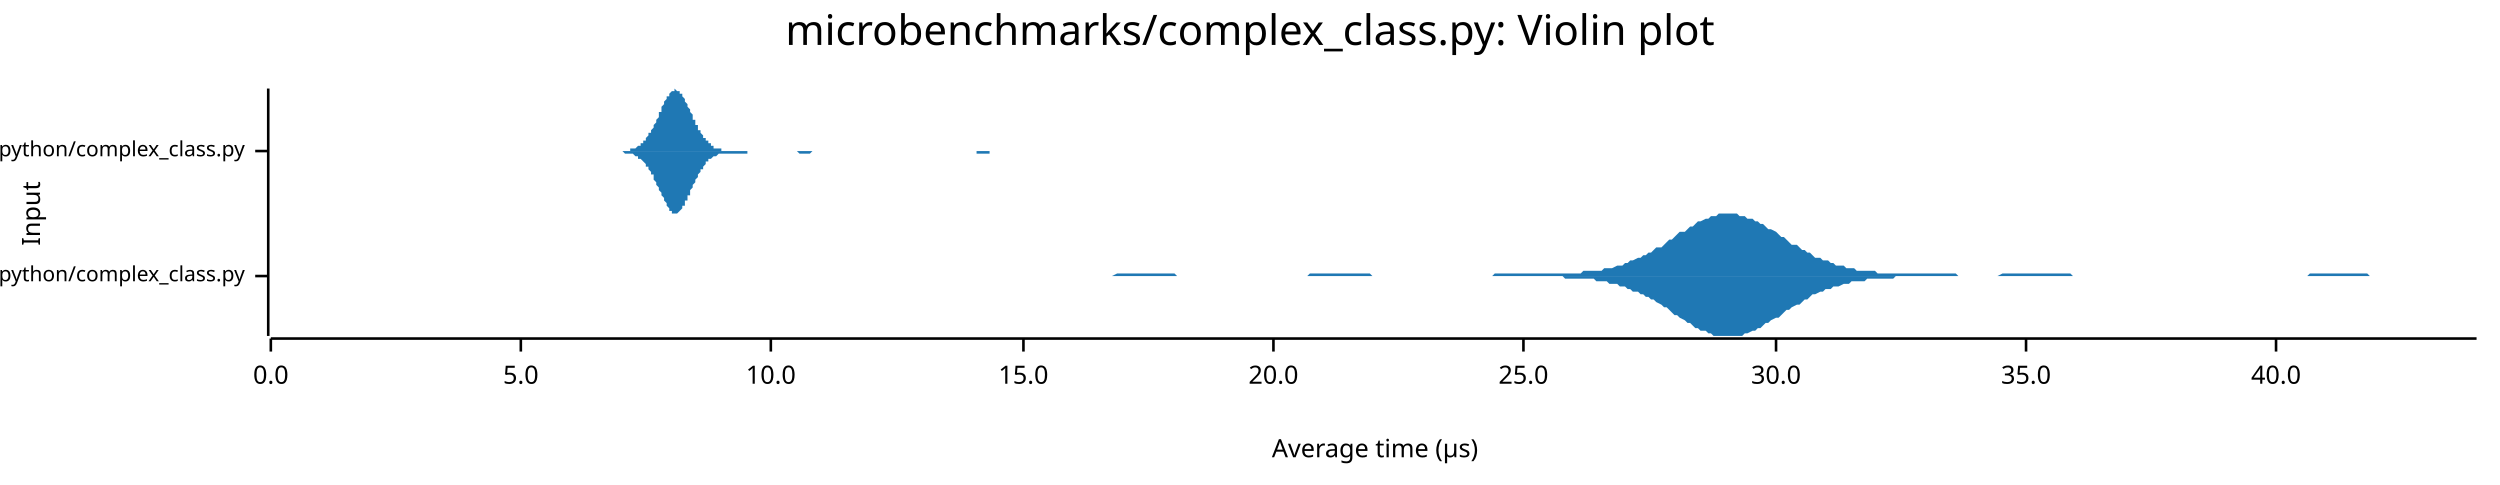
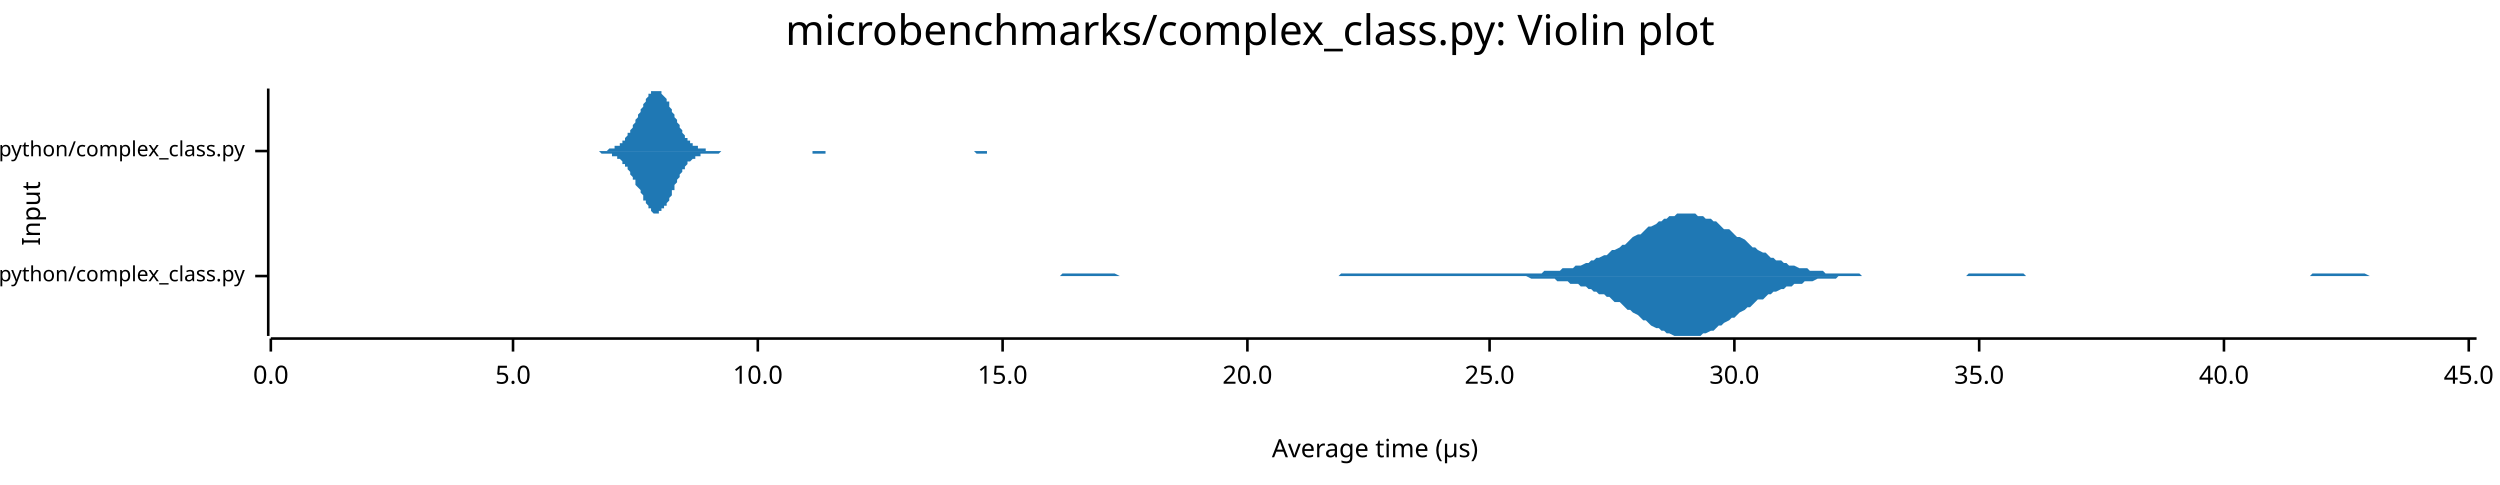
<svg xmlns="http://www.w3.org/2000/svg" width="960" height="186" viewBox="0 0 960 186">
  <text x="480" y="5" dy="0.76em" text-anchor="middle" font-family="sans-serif" font-size="16.129" opacity="1" fill="#000000">
microbenchmarks/complex_class.py: Violin plot
</text>
  <text x="8" y="82" dy="0.76em" text-anchor="middle" font-family="sans-serif" font-size="9.677" opacity="1" fill="#000000" transform="rotate(270, 8, 82)">
Input
</text>
  <text x="528" y="178" dy="-0.5ex" text-anchor="middle" font-family="sans-serif" font-size="9.677" opacity="1" fill="#000000">
Average time (µs)
</text>
  <polyline fill="none" opacity="1" stroke="#000000" stroke-width="1" points="103,34 103,129 " />
  <text x="94" y="106" dy="0.5ex" text-anchor="end" font-family="sans-serif" font-size="8.065" opacity="1" fill="#000000">
microbenchmarks/rustpython/complex_class.py
</text>
  <polyline fill="none" opacity="1" stroke="#000000" stroke-width="1" points="98,106 103,106 " />
  <text x="94" y="58" dy="0.5ex" text-anchor="end" font-family="sans-serif" font-size="8.065" opacity="1" fill="#000000">
microbenchmarks/cpython/complex_class.py
</text>
  <polyline fill="none" opacity="1" stroke="#000000" stroke-width="1" points="98,58 103,58 " />
  <polyline fill="none" opacity="1" stroke="#000000" stroke-width="1" points="104,130 951,130 " />
  <text x="104" y="140" dy="0.76em" text-anchor="middle" font-family="sans-serif" font-size="9.677" opacity="1" fill="#000000">
0.0
</text>
  <polyline fill="none" opacity="1" stroke="#000000" stroke-width="1" points="104,130 104,135 " />
-   <text x="200" y="140" dy="0.76em" text-anchor="middle" font-family="sans-serif" font-size="9.677" opacity="1" fill="#000000">
+   <text x="197" y="140" dy="0.76em" text-anchor="middle" font-family="sans-serif" font-size="9.677" opacity="1" fill="#000000">
5.0
</text>
-   <polyline fill="none" opacity="1" stroke="#000000" stroke-width="1" points="200,130 200,135 " />
-   <text x="296" y="140" dy="0.76em" text-anchor="middle" font-family="sans-serif" font-size="9.677" opacity="1" fill="#000000">
+   <polyline fill="none" opacity="1" stroke="#000000" stroke-width="1" points="197,130 197,135 " />
+   <text x="291" y="140" dy="0.76em" text-anchor="middle" font-family="sans-serif" font-size="9.677" opacity="1" fill="#000000">
10.0
</text>
-   <polyline fill="none" opacity="1" stroke="#000000" stroke-width="1" points="296,130 296,135 " />
-   <text x="393" y="140" dy="0.76em" text-anchor="middle" font-family="sans-serif" font-size="9.677" opacity="1" fill="#000000">
+   <polyline fill="none" opacity="1" stroke="#000000" stroke-width="1" points="291,130 291,135 " />
+   <text x="385" y="140" dy="0.76em" text-anchor="middle" font-family="sans-serif" font-size="9.677" opacity="1" fill="#000000">
15.0
</text>
-   <polyline fill="none" opacity="1" stroke="#000000" stroke-width="1" points="393,130 393,135 " />
-   <text x="489" y="140" dy="0.76em" text-anchor="middle" font-family="sans-serif" font-size="9.677" opacity="1" fill="#000000">
+   <polyline fill="none" opacity="1" stroke="#000000" stroke-width="1" points="385,130 385,135 " />
+   <text x="479" y="140" dy="0.76em" text-anchor="middle" font-family="sans-serif" font-size="9.677" opacity="1" fill="#000000">
20.0
</text>
-   <polyline fill="none" opacity="1" stroke="#000000" stroke-width="1" points="489,130 489,135 " />
-   <text x="585" y="140" dy="0.76em" text-anchor="middle" font-family="sans-serif" font-size="9.677" opacity="1" fill="#000000">
+   <polyline fill="none" opacity="1" stroke="#000000" stroke-width="1" points="479,130 479,135 " />
+   <text x="572" y="140" dy="0.76em" text-anchor="middle" font-family="sans-serif" font-size="9.677" opacity="1" fill="#000000">
25.0
</text>
-   <polyline fill="none" opacity="1" stroke="#000000" stroke-width="1" points="585,130 585,135 " />
-   <text x="682" y="140" dy="0.76em" text-anchor="middle" font-family="sans-serif" font-size="9.677" opacity="1" fill="#000000">
+   <polyline fill="none" opacity="1" stroke="#000000" stroke-width="1" points="572,130 572,135 " />
+   <text x="666" y="140" dy="0.76em" text-anchor="middle" font-family="sans-serif" font-size="9.677" opacity="1" fill="#000000">
30.0
</text>
-   <polyline fill="none" opacity="1" stroke="#000000" stroke-width="1" points="682,130 682,135 " />
-   <text x="778" y="140" dy="0.76em" text-anchor="middle" font-family="sans-serif" font-size="9.677" opacity="1" fill="#000000">
+   <polyline fill="none" opacity="1" stroke="#000000" stroke-width="1" points="666,130 666,135 " />
+   <text x="760" y="140" dy="0.76em" text-anchor="middle" font-family="sans-serif" font-size="9.677" opacity="1" fill="#000000">
35.0
</text>
-   <polyline fill="none" opacity="1" stroke="#000000" stroke-width="1" points="778,130 778,135 " />
-   <text x="874" y="140" dy="0.76em" text-anchor="middle" font-family="sans-serif" font-size="9.677" opacity="1" fill="#000000">
+   <polyline fill="none" opacity="1" stroke="#000000" stroke-width="1" points="760,130 760,135 " />
+   <text x="854" y="140" dy="0.76em" text-anchor="middle" font-family="sans-serif" font-size="9.677" opacity="1" fill="#000000">
40.0
</text>
-   <polyline fill="none" opacity="1" stroke="#000000" stroke-width="1" points="874,130 874,135 " />
-   <polygon opacity="1" fill="#1F78B4" points="387,106 388,106 389,106 390,106 391,106 392,106 394,106 395,106 396,106 397,106 398,106 399,106 400,106 401,106 403,106 404,106 405,106 406,106 407,106 408,106 409,106 410,106 412,106 413,106 414,106 415,106 416,106 417,106 418,106 420,106 421,106 422,106 423,106 424,106 425,106 426,106 427,106 429,105 430,105 431,105 432,105 433,105 434,105 435,105 436,105 438,105 439,105 440,105 441,105 442,105 443,105 444,105 446,105 447,105 448,105 449,105 450,105 451,105 452,106 453,106 455,106 456,106 457,106 458,106 459,106 460,106 461,106 462,106 464,106 465,106 466,106 467,106 468,106 469,106 470,106 472,106 473,106 474,106 475,106 476,106 477,106 478,106 479,106 481,106 482,106 483,106 484,106 485,106 486,106 487,106 488,106 490,106 491,106 492,106 493,106 494,106 495,106 496,106 497,106 499,106 500,106 501,106 502,106 503,105 504,105 505,105 507,105 508,105 509,105 510,105 511,105 512,105 513,105 514,105 516,105 517,105 518,105 519,105 520,105 521,105 522,105 523,105 525,105 526,105 527,106 528,106 529,106 530,106 531,106 533,106 534,106 535,106 536,106 537,106 538,106 539,106 540,106 542,106 543,106 544,106 545,106 546,106 547,106 548,106 549,106 551,106 552,106 553,106 554,106 555,106 556,106 557,106 558,106 560,106 561,106 562,106 563,106 564,106 565,106 566,106 568,106 569,106 570,106 571,106 572,106 573,106 574,105 575,105 577,105 578,105 579,105 580,105 581,105 582,105 583,105 584,105 586,105 587,105 588,105 589,105 590,105 591,105 592,105 594,105 595,105 596,105 597,105 598,105 599,105 600,105 601,105 603,105 604,105 605,105 606,105 607,105 608,104 609,104 610,104 612,104 613,104 614,104 615,104 616,103 617,103 618,103 619,103 621,102 622,102 623,102 624,101 625,101 626,100 627,100 629,99 630,99 631,98 632,98 633,97 634,97 635,96 636,95 638,95 639,94 640,93 641,92 642,92 643,91 644,90 645,89 647,89 648,88 649,87 650,87 651,86 652,85 653,85 655,84 656,84 657,83 658,83 659,83 660,82 661,82 662,82 664,82 665,82 666,82 667,82 668,83 669,83 670,83 671,84 673,84 674,85 675,85 676,86 677,86 678,87 679,88 680,88 682,89 683,90 684,91 685,91 686,92 687,93 688,94 690,94 691,95 692,96 693,96 694,97 695,97 696,98 697,99 699,99 700,100 701,100 702,100 703,101 704,101 705,102 706,102 708,102 709,103 710,103 711,103 712,103 713,104 714,104 716,104 717,104 718,104 719,104 720,104 721,105 722,105 723,105 725,105 726,105 727,105 728,105 729,105 730,105 731,105 732,105 734,105 735,105 736,105 737,105 738,105 739,105 740,105 742,105 743,105 744,105 745,105 746,105 747,105 748,105 749,105 751,105 752,106 753,106 754,106 755,106 756,106 757,106 758,106 760,106 761,106 762,106 763,106 764,106 765,106 766,106 767,106 769,105 770,105 771,105 772,105 773,105 774,105 775,105 777,105 778,105 779,105 780,105 781,105 782,105 783,105 784,105 786,105 787,105 788,105 789,105 790,105 791,105 792,105 793,105 795,105 796,106 797,106 798,106 799,106 800,106 801,106 803,106 804,106 805,106 806,106 807,106 808,106 809,106 810,106 812,106 813,106 814,106 815,106 816,106 817,106 818,106 819,106 821,106 822,106 823,106 824,106 825,106 826,106 827,106 828,106 830,106 831,106 832,106 833,106 834,106 835,106 836,106 838,106 839,106 840,106 841,106 842,106 843,106 844,106 845,106 847,106 848,106 849,106 850,106 851,106 852,106 853,106 854,106 856,106 857,106 858,106 859,106 860,106 861,106 862,106 864,106 865,106 866,106 867,106 868,106 869,106 870,106 871,106 873,106 874,106 875,106 876,106 877,106 878,106 879,106 880,106 882,106 883,106 884,106 885,106 886,106 887,105 888,105 889,105 891,105 892,105 893,105 894,105 895,105 896,105 897,105 899,105 900,105 901,105 902,105 903,105 904,105 905,105 906,105 908,105 909,105 910,106 911,106 912,106 913,106 914,106 915,106 917,106 918,106 919,106 920,106 921,106 922,106 923,106 925,106 926,106 927,106 928,106 929,106 930,106 931,106 932,106 934,106 935,106 936,106 937,106 938,106 939,106 940,106 941,106 943,106 944,106 945,106 946,106 947,106 948,106 949,106 951,106 951,106 387,106 " />
-   <polygon opacity="1" fill="#1F78B4" points="387,106 388,106 389,106 390,106 391,106 392,106 394,106 395,106 396,106 397,106 398,106 399,106 400,106 401,106 403,106 404,106 405,106 406,106 407,106 408,106 409,106 410,106 412,106 413,106 414,106 415,106 416,106 417,106 418,106 420,106 421,106 422,106 423,106 424,106 425,106 426,106 427,106 429,106 430,106 431,106 432,106 433,106 434,106 435,106 436,106 438,106 439,106 440,106 441,106 442,106 443,106 444,106 446,106 447,106 448,106 449,106 450,106 451,106 452,106 453,106 455,106 456,106 457,106 458,106 459,106 460,106 461,106 462,106 464,106 465,106 466,106 467,106 468,106 469,106 470,106 472,106 473,106 474,106 475,106 476,106 477,106 478,106 479,106 481,106 482,106 483,106 484,106 485,106 486,106 487,106 488,106 490,106 491,106 492,106 493,106 494,106 495,106 496,106 497,106 499,106 500,106 501,106 502,106 503,106 504,106 505,106 507,106 508,106 509,106 510,106 511,106 512,106 513,106 514,106 516,106 517,106 518,106 519,106 520,106 521,106 522,106 523,106 525,106 526,106 527,106 528,106 529,106 530,106 531,106 533,106 534,106 535,106 536,106 537,106 538,106 539,106 540,106 542,106 543,106 544,106 545,106 546,106 547,106 548,106 549,106 551,106 552,106 553,106 554,106 555,106 556,106 557,106 558,106 560,106 561,106 562,106 563,106 564,106 565,106 566,106 568,106 569,106 570,106 571,106 572,106 573,106 574,106 575,106 577,106 578,106 579,106 580,106 581,106 582,106 583,106 584,106 586,106 587,106 588,106 589,106 590,106 591,106 592,106 594,106 595,106 596,106 597,106 598,106 599,106 600,106 601,107 603,107 604,107 605,107 606,107 607,107 608,107 609,107 610,107 612,107 613,108 614,108 615,108 616,108 617,108 618,109 619,109 621,109 622,110 623,110 624,110 625,111 626,111 627,112 629,112 630,113 631,113 632,114 633,114 634,115 635,115 636,116 638,117 639,118 640,118 641,119 642,120 643,121 644,121 645,122 647,123 648,124 649,124 650,125 651,126 652,126 653,127 655,127 656,128 657,128 658,129 659,129 660,129 661,129 662,129 664,129 665,129 666,129 667,129 668,129 669,129 670,128 671,128 673,127 674,127 675,126 676,126 677,125 678,124 679,124 680,123 682,122 683,122 684,121 685,120 686,119 687,119 688,118 690,117 691,117 692,116 693,115 694,115 695,114 696,113 697,113 699,112 700,112 701,111 702,111 703,111 704,110 705,110 706,110 708,109 709,109 710,109 711,108 712,108 713,108 714,108 716,108 717,107 718,107 719,107 720,107 721,107 722,107 723,107 725,107 726,107 727,107 728,106 729,106 730,106 731,106 732,106 734,106 735,106 736,106 737,106 738,106 739,106 740,106 742,106 743,106 744,106 745,106 746,106 747,106 748,106 749,106 751,106 752,106 753,106 754,106 755,106 756,106 757,106 758,106 760,106 761,106 762,106 763,106 764,106 765,106 766,106 767,106 769,106 770,106 771,106 772,106 773,106 774,106 775,106 777,106 778,106 779,106 780,106 781,106 782,106 783,106 784,106 786,106 787,106 788,106 789,106 790,106 791,106 792,106 793,106 795,106 796,106 797,106 798,106 799,106 800,106 801,106 803,106 804,106 805,106 806,106 807,106 808,106 809,106 810,106 812,106 813,106 814,106 815,106 816,106 817,106 818,106 819,106 821,106 822,106 823,106 824,106 825,106 826,106 827,106 828,106 830,106 831,106 832,106 833,106 834,106 835,106 836,106 838,106 839,106 840,106 841,106 842,106 843,106 844,106 845,106 847,106 848,106 849,106 850,106 851,106 852,106 853,106 854,106 856,106 857,106 858,106 859,106 860,106 861,106 862,106 864,106 865,106 866,106 867,106 868,106 869,106 870,106 871,106 873,106 874,106 875,106 876,106 877,106 878,106 879,106 880,106 882,106 883,106 884,106 885,106 886,106 887,106 888,106 889,106 891,106 892,106 893,106 894,106 895,106 896,106 897,106 899,106 900,106 901,106 902,106 903,106 904,106 905,106 906,106 908,106 909,106 910,106 911,106 912,106 913,106 914,106 915,106 917,106 918,106 919,106 920,106 921,106 922,106 923,106 925,106 926,106 927,106 928,106 929,106 930,106 931,106 932,106 934,106 935,106 936,106 937,106 938,106 939,106 940,106 941,106 943,106 944,106 945,106 946,106 947,106 948,106 949,106 951,106 951,106 387,106 " />
-   <polygon opacity="1" fill="#1F78B4" points="231,58 231,58 232,58 232,58 232,58 233,58 233,58 233,58 234,58 234,58 234,58 235,58 235,58 235,58 236,58 236,58 236,58 237,58 237,58 237,58 238,58 238,58 238,58 239,58 239,58 239,58 240,58 240,58 240,58 241,58 241,58 241,58 242,58 242,58 242,57 243,57 243,57 243,57 243,57 244,57 244,57 244,57 245,56 245,56 245,56 246,56 246,55 246,55 247,55 247,55 247,54 248,54 248,53 248,53 249,52 249,52 249,51 250,51 250,50 250,50 251,49 251,48 251,48 252,47 252,46 252,46 253,45 253,44 253,43 254,43 254,42 254,41 255,40 255,40 255,39 256,38 256,38 256,37 257,37 257,36 257,36 258,35 258,35 258,35 259,35 259,35 259,34 260,35 260,35 260,35 260,35 261,35 261,35 261,36 262,36 262,37 262,37 263,38 263,38 263,39 264,40 264,40 264,41 265,42 265,43 265,43 266,44 266,45 266,46 267,46 267,47 267,48 268,48 268,49 268,50 269,50 269,51 269,51 270,52 270,52 270,53 271,53 271,54 271,54 272,54 272,55 272,55 273,55 273,56 273,56 274,56 274,56 274,57 275,57 275,57 275,57 276,57 276,57 276,57 277,57 277,57 277,58 277,58 278,58 278,58 278,58 279,58 279,58 279,58 280,58 280,58 280,58 281,58 281,58 281,58 282,58 282,58 282,58 283,58 283,58 283,58 284,58 284,58 284,58 285,58 285,58 285,58 286,58 286,58 286,58 287,58 287,58 287,58 288,58 288,58 288,58 289,58 289,58 289,58 290,58 290,58 290,58 291,58 291,58 291,58 292,58 292,58 292,58 293,58 293,58 293,58 294,58 294,58 294,58 295,58 295,58 295,58 295,58 296,58 296,58 296,58 297,58 297,58 297,58 298,58 298,58 298,58 299,58 299,58 299,58 300,58 300,58 300,58 301,58 301,58 301,58 302,58 302,58 302,58 303,58 303,58 303,58 304,58 304,58 304,58 305,58 305,58 305,58 306,58 306,58 306,58 307,58 307,58 307,58 308,58 308,58 308,58 309,58 309,58 309,58 310,58 310,58 310,58 311,58 311,58 311,58 312,58 312,58 312,58 312,58 313,58 313,58 313,58 314,58 314,58 314,58 315,58 315,58 315,58 316,58 316,58 316,58 317,58 317,58 317,58 318,58 318,58 318,58 319,58 319,58 319,58 320,58 320,58 320,58 321,58 321,58 321,58 322,58 322,58 322,58 323,58 323,58 323,58 324,58 324,58 324,58 325,58 325,58 325,58 326,58 326,58 326,58 327,58 327,58 327,58 328,58 328,58 328,58 329,58 329,58 329,58 329,58 330,58 330,58 330,58 331,58 331,58 331,58 332,58 332,58 332,58 333,58 333,58 333,58 334,58 334,58 334,58 335,58 335,58 335,58 336,58 336,58 336,58 337,58 337,58 337,58 338,58 338,58 338,58 339,58 339,58 339,58 340,58 340,58 340,58 341,58 341,58 341,58 342,58 342,58 342,58 343,58 343,58 343,58 344,58 344,58 344,58 345,58 345,58 345,58 346,58 346,58 346,58 346,58 347,58 347,58 347,58 348,58 348,58 348,58 349,58 349,58 349,58 350,58 350,58 350,58 351,58 351,58 351,58 352,58 352,58 352,58 353,58 353,58 353,58 354,58 354,58 354,58 355,58 355,58 355,58 356,58 356,58 356,58 357,58 357,58 357,58 358,58 358,58 358,58 359,58 359,58 359,58 360,58 360,58 360,58 361,58 361,58 361,58 362,58 362,58 362,58 363,58 363,58 363,58 363,58 364,58 364,58 364,58 365,58 365,58 365,58 366,58 366,58 366,58 367,58 367,58 367,58 368,58 368,58 368,58 369,58 369,58 369,58 370,58 370,58 370,58 371,58 371,58 371,58 372,58 372,58 372,58 373,58 373,58 373,58 374,58 374,58 374,58 375,58 375,58 375,58 376,58 376,58 376,58 377,58 377,58 377,58 378,58 378,58 378,58 379,58 379,58 379,58 380,58 380,58 380,58 380,58 381,58 381,58 381,58 382,58 382,58 382,58 383,58 383,58 383,58 384,58 384,58 384,58 385,58 385,58 385,58 386,58 386,58 386,58 387,58 387,58 387,58 388,58 388,58 388,58 389,58 389,58 389,58 390,58 390,58 390,58 391,58 391,58 391,58 392,58 392,58 392,58 393,58 393,58 393,58 394,58 394,58 394,58 394,58 231,58 " />
-   <polygon opacity="1" fill="#1F78B4" points="231,58 231,58 232,58 232,58 232,58 233,58 233,58 233,58 234,58 234,58 234,58 235,58 235,58 235,58 236,58 236,58 236,58 237,58 237,58 237,58 238,58 238,58 238,58 239,58 239,58 239,58 240,59 240,59 240,59 241,59 241,59 241,59 242,59 242,59 242,59 243,59 243,59 243,59 243,59 244,60 244,60 244,60 245,60 245,60 245,61 246,61 246,61 246,61 247,62 247,62 247,62 248,63 248,63 248,64 249,64 249,65 249,65 250,66 250,66 250,67 251,67 251,68 251,69 252,70 252,70 252,71 253,72 253,72 253,73 254,74 254,75 254,75 255,76 255,77 255,77 256,78 256,79 256,79 257,80 257,80 257,81 258,81 258,81 258,82 259,82 259,82 259,82 260,82 260,82 260,82 260,82 261,81 261,81 261,81 262,80 262,80 262,79 263,79 263,78 263,77 264,77 264,76 264,75 265,75 265,74 265,73 266,72 266,72 266,71 267,70 267,69 267,69 268,68 268,67 268,67 269,66 269,66 269,65 270,65 270,64 270,64 271,63 271,63 271,62 272,62 272,62 272,61 273,61 273,61 273,61 274,60 274,60 274,60 275,60 275,60 275,60 276,59 276,59 276,59 277,59 277,59 277,59 277,59 278,59 278,59 278,59 279,59 279,59 279,59 280,59 280,59 280,59 281,59 281,59 281,59 282,59 282,59 282,59 283,59 283,59 283,59 284,59 284,59 284,59 285,59 285,59 285,59 286,59 286,59 286,59 287,59 287,59 287,58 288,58 288,58 288,58 289,58 289,58 289,58 290,58 290,58 290,58 291,58 291,58 291,58 292,58 292,58 292,58 293,58 293,58 293,58 294,58 294,58 294,58 295,58 295,58 295,58 295,58 296,58 296,58 296,58 297,58 297,58 297,58 298,58 298,58 298,58 299,58 299,58 299,58 300,58 300,58 300,58 301,58 301,58 301,58 302,58 302,58 302,58 303,58 303,58 303,58 304,58 304,58 304,58 305,58 305,58 305,58 306,58 306,58 306,58 307,59 307,59 307,59 308,59 308,59 308,59 309,59 309,59 309,59 310,59 310,59 310,59 311,59 311,59 311,59 312,58 312,58 312,58 312,58 313,58 313,58 313,58 314,58 314,58 314,58 315,58 315,58 315,58 316,58 316,58 316,58 317,58 317,58 317,58 318,58 318,58 318,58 319,58 319,58 319,58 320,58 320,58 320,58 321,58 321,58 321,58 322,58 322,58 322,58 323,58 323,58 323,58 324,58 324,58 324,58 325,58 325,58 325,58 326,58 326,58 326,58 327,58 327,58 327,58 328,58 328,58 328,58 329,58 329,58 329,58 329,58 330,58 330,58 330,58 331,58 331,58 331,58 332,58 332,58 332,58 333,58 333,58 333,58 334,58 334,58 334,58 335,58 335,58 335,58 336,58 336,58 336,58 337,58 337,58 337,58 338,58 338,58 338,58 339,58 339,58 339,58 340,58 340,58 340,58 341,58 341,58 341,58 342,58 342,58 342,58 343,58 343,58 343,58 344,58 344,58 344,58 345,58 345,58 345,58 346,58 346,58 346,58 346,58 347,58 347,58 347,58 348,58 348,58 348,58 349,58 349,58 349,58 350,58 350,58 350,58 351,58 351,58 351,58 352,58 352,58 352,58 353,58 353,58 353,58 354,58 354,58 354,58 355,58 355,58 355,58 356,58 356,58 356,58 357,58 357,58 357,58 358,58 358,58 358,58 359,58 359,58 359,58 360,58 360,58 360,58 361,58 361,58 361,58 362,58 362,58 362,58 363,58 363,58 363,58 363,58 364,58 364,58 364,58 365,58 365,58 365,58 366,58 366,58 366,58 367,58 367,58 367,58 368,58 368,58 368,58 369,58 369,58 369,58 370,58 370,58 370,58 371,58 371,58 371,58 372,58 372,58 372,58 373,58 373,58 373,58 374,58 374,58 374,58 375,58 375,59 375,59 376,59 376,59 376,59 377,59 377,59 377,59 378,59 378,59 378,59 379,59 379,59 379,59 380,59 380,58 380,58 380,58 381,58 381,58 381,58 382,58 382,58 382,58 383,58 383,58 383,58 384,58 384,58 384,58 385,58 385,58 385,58 386,58 386,58 386,58 387,58 387,58 387,58 388,58 388,58 388,58 389,58 389,58 389,58 390,58 390,58 390,58 391,58 391,58 391,58 392,58 392,58 392,58 393,58 393,58 393,58 394,58 394,58 394,58 394,58 231,58 " />
+   <polyline fill="none" opacity="1" stroke="#000000" stroke-width="1" points="854,130 854,135 " />
+   <text x="948" y="140" dy="0.76em" text-anchor="middle" font-family="sans-serif" font-size="9.677" opacity="1" fill="#000000">
+ 45.0
+ </text>
+   <polyline fill="none" opacity="1" stroke="#000000" stroke-width="1" points="948,130 948,135 " />
+   <polygon opacity="1" fill="#1F78B4" points="366,106 367,106 369,106 370,106 371,106 372,106 373,106 374,106 376,106 377,106 378,106 379,106 380,106 382,106 383,106 384,106 385,106 386,106 387,106 389,106 390,106 391,106 392,106 393,106 394,106 396,106 397,106 398,106 399,106 400,106 401,106 403,106 404,106 405,106 406,106 407,106 408,105 410,105 411,105 412,105 413,105 414,105 415,105 417,105 418,105 419,105 420,105 421,105 422,105 424,105 425,105 426,105 427,105 428,105 430,106 431,106 432,106 433,106 434,106 435,106 437,106 438,106 439,106 440,106 441,106 442,106 444,106 445,106 446,106 447,106 448,106 449,106 451,106 452,106 453,106 454,106 455,106 456,106 458,106 459,106 460,106 461,106 462,106 463,106 465,106 466,106 467,106 468,106 469,106 470,106 472,106 473,106 474,106 475,106 476,106 478,106 479,106 480,106 481,106 482,106 483,106 485,106 486,106 487,106 488,106 489,106 490,106 492,106 493,106 494,106 495,106 496,106 497,106 499,106 500,106 501,106 502,106 503,106 504,106 506,106 507,106 508,106 509,106 510,106 511,106 513,106 514,106 515,105 516,105 517,105 518,105 520,105 521,105 522,105 523,105 524,105 526,105 527,105 528,105 529,105 530,105 531,105 533,105 534,105 535,105 536,105 537,105 538,105 540,105 541,105 542,105 543,105 544,105 545,105 547,105 548,105 549,105 550,105 551,105 552,105 554,105 555,105 556,105 557,105 558,105 559,105 561,105 562,105 563,105 564,105 565,105 566,105 568,105 569,105 570,105 571,105 572,105 574,105 575,105 576,105 577,105 578,105 579,105 581,105 582,105 583,105 584,105 585,105 586,105 588,105 589,105 590,105 591,105 592,105 593,104 595,104 596,104 597,104 598,104 599,104 600,103 602,103 603,103 604,103 605,102 606,102 607,102 609,101 610,101 611,100 612,100 613,99 614,99 616,98 617,98 618,97 619,96 620,96 622,95 623,94 624,94 625,93 626,92 627,91 629,90 630,90 631,89 632,88 633,87 634,87 636,86 637,85 638,85 639,84 640,84 641,83 643,83 644,82 645,82 646,82 647,82 648,82 650,82 651,82 652,83 653,83 654,83 655,84 657,84 658,85 659,85 660,86 661,87 662,88 664,88 665,89 666,90 667,91 668,91 670,92 671,93 672,94 673,95 674,95 675,96 677,97 678,97 679,98 680,99 681,99 682,100 684,100 685,101 686,101 687,102 688,102 689,102 691,103 692,103 693,103 694,103 695,104 696,104 698,104 699,104 700,104 701,105 702,105 703,105 705,105 706,105 707,105 708,105 709,105 710,105 712,105 713,105 714,105 715,106 716,106 718,106 719,106 720,106 721,106 722,106 723,106 725,106 726,106 727,106 728,106 729,106 730,106 732,106 733,106 734,106 735,106 736,106 737,106 739,106 740,106 741,106 742,106 743,106 744,106 746,106 747,106 748,106 749,106 750,106 751,106 753,106 754,106 755,106 756,105 757,105 758,105 760,105 761,105 762,105 763,105 764,105 766,105 767,105 768,105 769,105 770,105 771,105 773,105 774,105 775,105 776,105 777,105 778,106 780,106 781,106 782,106 783,106 784,106 785,106 787,106 788,106 789,106 790,106 791,106 792,106 794,106 795,106 796,106 797,106 798,106 799,106 801,106 802,106 803,106 804,106 805,106 807,106 808,106 809,106 810,106 811,106 812,106 814,106 815,106 816,106 817,106 818,106 819,106 821,106 822,106 823,106 824,106 825,106 826,106 828,106 829,106 830,106 831,106 832,106 833,106 835,106 836,106 837,106 838,106 839,106 840,106 842,106 843,106 844,106 845,106 846,106 847,106 849,106 850,106 851,106 852,106 853,106 855,106 856,106 857,106 858,106 859,106 860,106 862,106 863,106 864,106 865,106 866,106 867,106 869,106 870,106 871,106 872,106 873,106 874,106 876,106 877,106 878,106 879,106 880,106 881,106 883,106 884,106 885,106 886,106 887,106 888,105 890,105 891,105 892,105 893,105 894,105 895,105 897,105 898,105 899,105 900,105 901,105 903,105 904,105 905,105 906,105 907,105 908,105 910,106 911,106 912,106 913,106 914,106 915,106 917,106 918,106 919,106 920,106 921,106 922,106 924,106 925,106 926,106 927,106 928,106 929,106 931,106 932,106 933,106 934,106 935,106 936,106 938,106 939,106 940,106 941,106 942,106 943,106 945,106 946,106 947,106 948,106 949,106 951,106 951,106 366,106 " />
+   <polygon opacity="1" fill="#1F78B4" points="366,106 367,106 369,106 370,106 371,106 372,106 373,106 374,106 376,106 377,106 378,106 379,106 380,106 382,106 383,106 384,106 385,106 386,106 387,106 389,106 390,106 391,106 392,106 393,106 394,106 396,106 397,106 398,106 399,106 400,106 401,106 403,106 404,106 405,106 406,106 407,106 408,106 410,106 411,106 412,106 413,106 414,106 415,106 417,106 418,106 419,106 420,106 421,106 422,106 424,106 425,106 426,106 427,106 428,106 430,106 431,106 432,106 433,106 434,106 435,106 437,106 438,106 439,106 440,106 441,106 442,106 444,106 445,106 446,106 447,106 448,106 449,106 451,106 452,106 453,106 454,106 455,106 456,106 458,106 459,106 460,106 461,106 462,106 463,106 465,106 466,106 467,106 468,106 469,106 470,106 472,106 473,106 474,106 475,106 476,106 478,106 479,106 480,106 481,106 482,106 483,106 485,106 486,106 487,106 488,106 489,106 490,106 492,106 493,106 494,106 495,106 496,106 497,106 499,106 500,106 501,106 502,106 503,106 504,106 506,106 507,106 508,106 509,106 510,106 511,106 513,106 514,106 515,106 516,106 517,106 518,106 520,106 521,106 522,106 523,106 524,106 526,106 527,106 528,106 529,106 530,106 531,106 533,106 534,106 535,106 536,106 537,106 538,106 540,106 541,106 542,106 543,106 544,106 545,106 547,106 548,106 549,106 550,106 551,106 552,106 554,106 555,106 556,106 557,106 558,106 559,106 561,106 562,106 563,106 564,106 565,106 566,106 568,106 569,106 570,106 571,106 572,106 574,106 575,106 576,106 577,106 578,106 579,106 581,106 582,106 583,106 584,106 585,106 586,106 588,107 589,107 590,107 591,107 592,107 593,107 595,107 596,107 597,107 598,108 599,108 600,108 602,108 603,109 604,109 605,109 606,109 607,110 609,110 610,111 611,111 612,112 613,112 614,113 616,113 617,114 618,114 619,115 620,116 622,116 623,117 624,118 625,119 626,119 627,120 629,121 630,122 631,123 632,123 633,124 634,125 636,126 637,126 638,127 639,127 640,128 641,128 643,129 644,129 645,129 646,129 647,129 648,129 650,129 651,129 652,129 653,129 654,128 655,128 657,127 658,127 659,126 660,125 661,125 662,124 664,123 665,122 666,122 667,121 668,120 670,119 671,118 672,118 673,117 674,116 675,115 677,115 678,114 679,113 680,113 681,112 682,112 684,111 685,111 686,110 687,110 688,110 689,109 691,109 692,109 693,108 694,108 695,108 696,108 698,107 699,107 700,107 701,107 702,107 703,107 705,107 706,106 707,106 708,106 709,106 710,106 712,106 713,106 714,106 715,106 716,106 718,106 719,106 720,106 721,106 722,106 723,106 725,106 726,106 727,106 728,106 729,106 730,106 732,106 733,106 734,106 735,106 736,106 737,106 739,106 740,106 741,106 742,106 743,106 744,106 746,106 747,106 748,106 749,106 750,106 751,106 753,106 754,106 755,106 756,106 757,106 758,106 760,106 761,106 762,106 763,106 764,106 766,106 767,106 768,106 769,106 770,106 771,106 773,106 774,106 775,106 776,106 777,106 778,106 780,106 781,106 782,106 783,106 784,106 785,106 787,106 788,106 789,106 790,106 791,106 792,106 794,106 795,106 796,106 797,106 798,106 799,106 801,106 802,106 803,106 804,106 805,106 807,106 808,106 809,106 810,106 811,106 812,106 814,106 815,106 816,106 817,106 818,106 819,106 821,106 822,106 823,106 824,106 825,106 826,106 828,106 829,106 830,106 831,106 832,106 833,106 835,106 836,106 837,106 838,106 839,106 840,106 842,106 843,106 844,106 845,106 846,106 847,106 849,106 850,106 851,106 852,106 853,106 855,106 856,106 857,106 858,106 859,106 860,106 862,106 863,106 864,106 865,106 866,106 867,106 869,106 870,106 871,106 872,106 873,106 874,106 876,106 877,106 878,106 879,106 880,106 881,106 883,106 884,106 885,106 886,106 887,106 888,106 890,106 891,106 892,106 893,106 894,106 895,106 897,106 898,106 899,106 900,106 901,106 903,106 904,106 905,106 906,106 907,106 908,106 910,106 911,106 912,106 913,106 914,106 915,106 917,106 918,106 919,106 920,106 921,106 922,106 924,106 925,106 926,106 927,106 928,106 929,106 931,106 932,106 933,106 934,106 935,106 936,106 938,106 939,106 940,106 941,106 942,106 943,106 945,106 946,106 947,106 948,106 949,106 951,106 951,106 366,106 " />
+   <polygon opacity="1" fill="#1F78B4" points="223,58 223,58 223,58 224,58 224,58 224,58 225,58 225,58 226,58 226,58 226,58 227,58 227,58 227,58 228,58 228,58 228,58 229,58 229,58 229,58 230,58 230,58 230,58 231,58 231,58 231,58 232,58 232,58 232,58 233,58 233,58 233,58 234,57 234,57 234,57 235,57 235,57 236,57 236,57 236,56 237,56 237,56 237,56 238,56 238,55 238,55 239,55 239,54 239,54 240,54 240,53 240,53 241,52 241,52 241,51 242,51 242,50 242,50 243,49 243,48 243,48 244,47 244,46 244,46 245,45 245,44 246,43 246,43 246,42 247,41 247,41 247,40 248,39 248,39 248,38 249,37 249,37 249,36 250,36 250,36 250,35 251,35 251,35 251,35 252,35 252,34 252,35 253,35 253,35 253,35 254,35 254,36 254,36 255,37 255,37 256,38 256,38 256,39 257,39 257,40 257,41 258,42 258,42 258,43 259,44 259,45 259,45 260,46 260,47 260,47 261,48 261,49 261,49 262,50 262,51 262,51 263,52 263,52 263,53 264,53 264,54 264,54 265,54 265,55 266,55 266,55 266,56 267,56 267,56 267,56 268,56 268,57 268,57 269,57 269,57 269,57 270,57 270,57 270,57 271,57 271,58 271,58 272,58 272,58 272,58 273,58 273,58 273,58 274,58 274,58 275,58 275,58 275,58 276,58 276,58 276,58 277,58 277,58 277,58 278,58 278,58 278,58 279,58 279,58 279,58 280,58 280,58 280,58 281,58 281,58 281,58 282,58 282,58 282,58 283,58 283,58 283,58 284,58 284,58 285,58 285,58 285,58 286,58 286,58 286,58 287,58 287,58 287,58 288,58 288,58 288,58 289,58 289,58 289,58 290,58 290,58 290,58 291,58 291,58 291,58 292,58 292,58 292,58 293,58 293,58 293,58 294,58 294,58 295,58 295,58 295,58 296,58 296,58 296,58 297,58 297,58 297,58 298,58 298,58 298,58 299,58 299,58 299,58 300,58 300,58 300,58 301,58 301,58 301,58 302,58 302,58 302,58 303,58 303,58 303,58 304,58 304,58 305,58 305,58 305,58 306,58 306,58 306,58 307,58 307,58 307,58 308,58 308,58 308,58 309,58 309,58 309,58 310,58 310,58 310,58 311,58 311,58 311,58 312,58 312,58 312,58 313,58 313,58 313,58 314,58 314,58 315,58 315,58 315,58 316,58 316,58 316,58 317,58 317,58 317,58 318,58 318,58 318,58 319,58 319,58 319,58 320,58 320,58 320,58 321,58 321,58 321,58 322,58 322,58 322,58 323,58 323,58 324,58 324,58 324,58 325,58 325,58 325,58 326,58 326,58 326,58 327,58 327,58 327,58 328,58 328,58 328,58 329,58 329,58 329,58 330,58 330,58 330,58 331,58 331,58 331,58 332,58 332,58 332,58 333,58 333,58 334,58 334,58 334,58 335,58 335,58 335,58 336,58 336,58 336,58 337,58 337,58 337,58 338,58 338,58 338,58 339,58 339,58 339,58 340,58 340,58 340,58 341,58 341,58 341,58 342,58 342,58 342,58 343,58 343,58 344,58 344,58 344,58 345,58 345,58 345,58 346,58 346,58 346,58 347,58 347,58 347,58 348,58 348,58 348,58 349,58 349,58 349,58 350,58 350,58 350,58 351,58 351,58 351,58 352,58 352,58 352,58 353,58 353,58 354,58 354,58 354,58 355,58 355,58 355,58 356,58 356,58 356,58 357,58 357,58 357,58 358,58 358,58 358,58 359,58 359,58 359,58 360,58 360,58 360,58 361,58 361,58 361,58 362,58 362,58 363,58 363,58 363,58 364,58 364,58 364,58 365,58 365,58 365,58 366,58 366,58 366,58 367,58 367,58 367,58 368,58 368,58 368,58 369,58 369,58 369,58 370,58 370,58 370,58 371,58 371,58 371,58 372,58 372,58 373,58 373,58 373,58 374,58 374,58 374,58 375,58 375,58 375,58 376,58 376,58 376,58 377,58 377,58 377,58 378,58 378,58 378,58 379,58 379,58 379,58 380,58 380,58 380,58 381,58 381,58 381,58 382,58 382,58 383,58 383,58 383,58 384,58 384,58 384,58 385,58 385,58 385,58 386,58 386,58 386,58 387,58 387,58 387,58 388,58 388,58 388,58 389,58 389,58 389,58 390,58 390,58 390,58 391,58 391,58 391,58 392,58 392,58 393,58 393,58 393,58 394,58 394,58 394,58 395,58 395,58 395,58 223,58 " />
+   <polygon opacity="1" fill="#1F78B4" points="223,58 223,58 223,58 224,58 224,58 224,58 225,58 225,58 226,58 226,58 226,58 227,58 227,58 227,58 228,58 228,58 228,58 229,58 229,58 229,58 230,58 230,58 230,58 231,59 231,59 231,59 232,59 232,59 232,59 233,59 233,59 233,59 234,59 234,59 234,59 235,59 235,60 236,60 236,60 236,60 237,60 237,60 237,61 238,61 238,61 238,61 239,62 239,62 239,63 240,63 240,63 240,64 241,64 241,65 241,65 242,66 242,66 242,67 243,68 243,68 243,69 244,69 244,70 244,71 245,72 245,72 246,73 246,74 246,74 247,75 247,76 247,77 248,77 248,78 248,78 249,79 249,80 249,80 250,80 250,81 250,81 251,82 251,82 251,82 252,82 252,82 252,82 253,82 253,82 253,81 254,81 254,81 254,80 255,80 255,79 256,79 256,78 256,78 257,77 257,76 257,76 258,75 258,74 258,73 259,73 259,72 259,71 260,70 260,70 260,69 261,68 261,68 261,67 262,66 262,66 262,65 263,65 263,64 263,64 264,63 264,63 264,62 265,62 265,62 266,61 266,61 266,61 267,61 267,60 267,60 268,60 268,60 268,60 269,60 269,59 269,59 270,59 270,59 270,59 271,59 271,59 271,59 272,59 272,59 272,59 273,59 273,59 273,59 274,59 274,59 275,59 275,59 275,59 276,59 276,59 276,59 277,58 277,58 277,58 278,58 278,58 278,58 279,58 279,58 279,58 280,58 280,58 280,58 281,58 281,58 281,58 282,58 282,58 282,58 283,58 283,58 283,58 284,58 284,58 285,58 285,58 285,58 286,58 286,58 286,58 287,58 287,58 287,58 288,58 288,58 288,58 289,58 289,58 289,58 290,58 290,58 290,58 291,58 291,58 291,58 292,58 292,58 292,58 293,58 293,58 293,58 294,58 294,58 295,58 295,58 295,58 296,58 296,58 296,58 297,58 297,58 297,58 298,58 298,58 298,58 299,58 299,58 299,58 300,58 300,58 300,58 301,58 301,58 301,58 302,58 302,58 302,58 303,58 303,58 303,58 304,58 304,58 305,58 305,58 305,58 306,58 306,58 306,58 307,58 307,58 307,58 308,58 308,58 308,58 309,58 309,58 309,58 310,58 310,58 310,58 311,58 311,58 311,58 312,58 312,59 312,59 313,59 313,59 313,59 314,59 314,59 315,59 315,59 315,59 316,59 316,59 316,59 317,59 317,58 317,58 318,58 318,58 318,58 319,58 319,58 319,58 320,58 320,58 320,58 321,58 321,58 321,58 322,58 322,58 322,58 323,58 323,58 324,58 324,58 324,58 325,58 325,58 325,58 326,58 326,58 326,58 327,58 327,58 327,58 328,58 328,58 328,58 329,58 329,58 329,58 330,58 330,58 330,58 331,58 331,58 331,58 332,58 332,58 332,58 333,58 333,58 334,58 334,58 334,58 335,58 335,58 335,58 336,58 336,58 336,58 337,58 337,58 337,58 338,58 338,58 338,58 339,58 339,58 339,58 340,58 340,58 340,58 341,58 341,58 341,58 342,58 342,58 342,58 343,58 343,58 344,58 344,58 344,58 345,58 345,58 345,58 346,58 346,58 346,58 347,58 347,58 347,58 348,58 348,58 348,58 349,58 349,58 349,58 350,58 350,58 350,58 351,58 351,58 351,58 352,58 352,58 352,58 353,58 353,58 354,58 354,58 354,58 355,58 355,58 355,58 356,58 356,58 356,58 357,58 357,58 357,58 358,58 358,58 358,58 359,58 359,58 359,58 360,58 360,58 360,58 361,58 361,58 361,58 362,58 362,58 363,58 363,58 363,58 364,58 364,58 364,58 365,58 365,58 365,58 366,58 366,58 366,58 367,58 367,58 367,58 368,58 368,58 368,58 369,58 369,58 369,58 370,58 370,58 370,58 371,58 371,58 371,58 372,58 372,58 373,58 373,58 373,58 374,58 374,58 374,58 375,59 375,59 375,59 376,59 376,59 376,59 377,59 377,59 377,59 378,59 378,59 378,59 379,59 379,59 379,58 380,58 380,58 380,58 381,58 381,58 381,58 382,58 382,58 383,58 383,58 383,58 384,58 384,58 384,58 385,58 385,58 385,58 386,58 386,58 386,58 387,58 387,58 387,58 388,58 388,58 388,58 389,58 389,58 389,58 390,58 390,58 390,58 391,58 391,58 391,58 392,58 392,58 393,58 393,58 393,58 394,58 394,58 394,58 395,58 395,58 395,58 223,58 " />
</svg>
